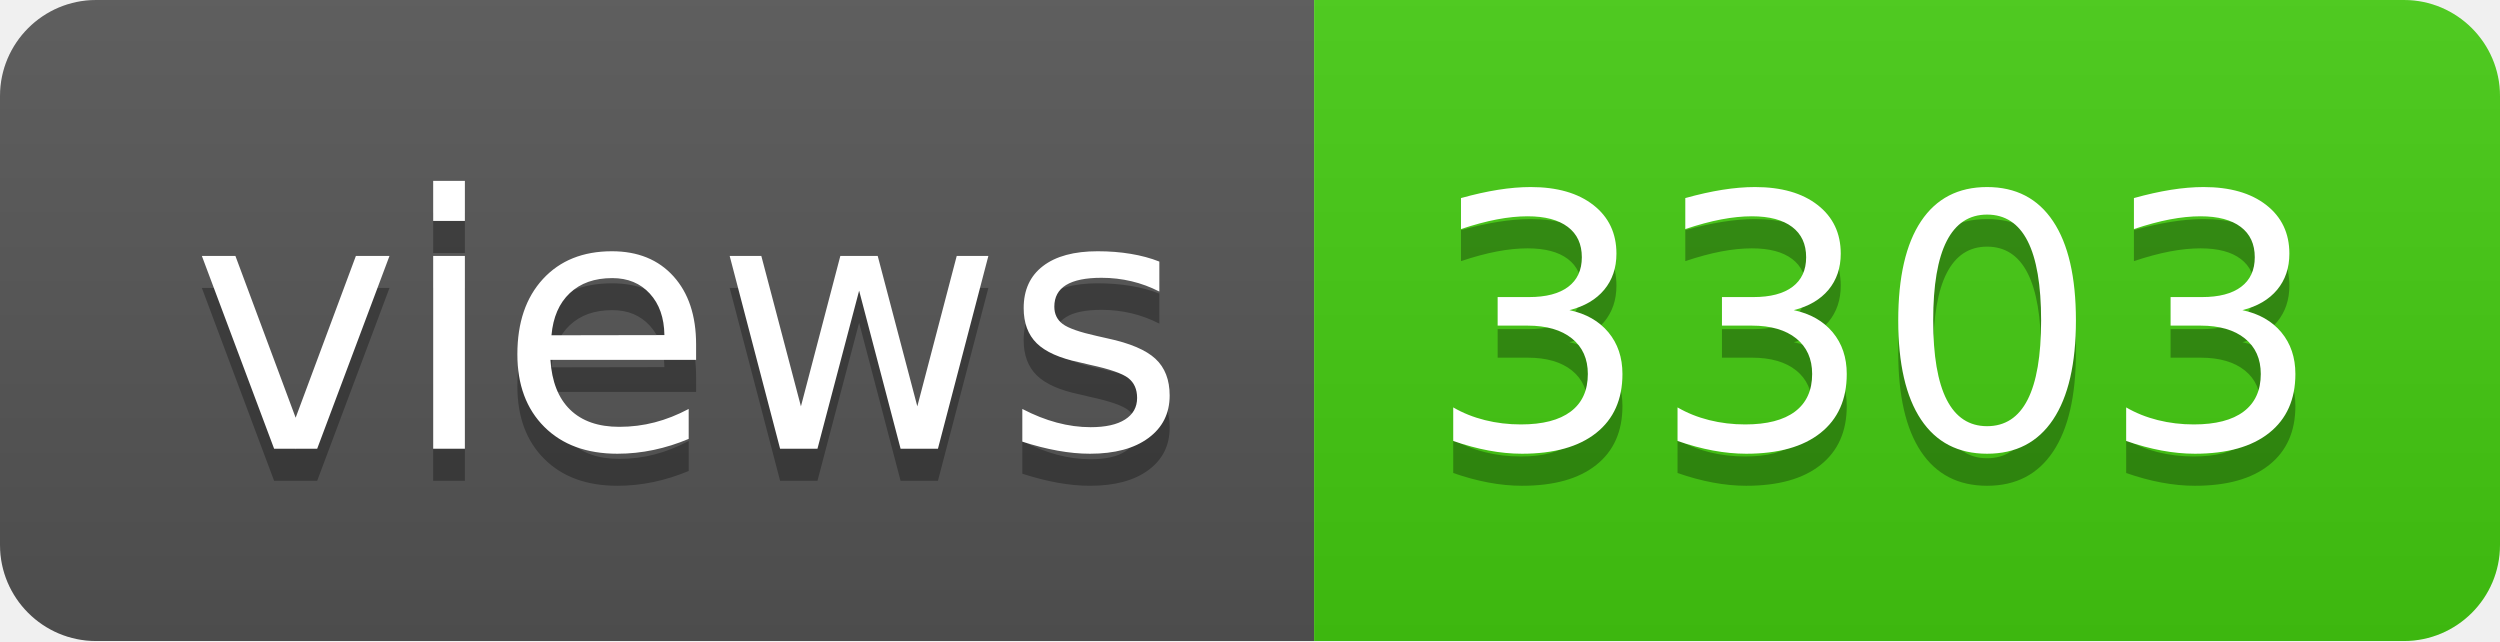
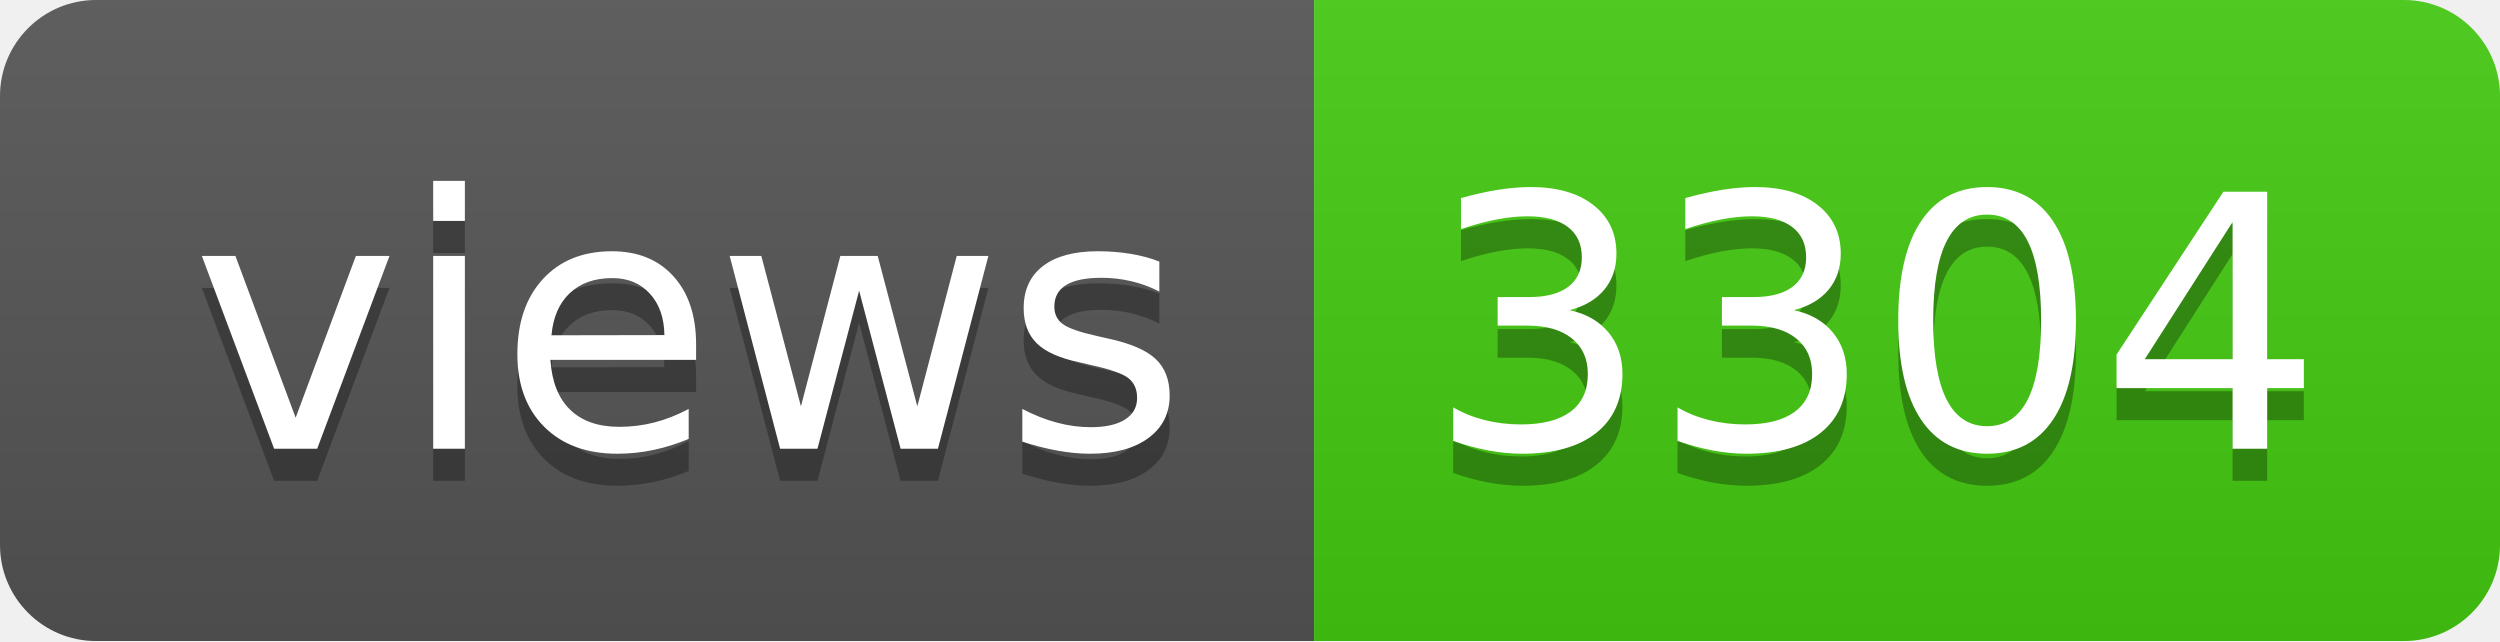
- <svg xmlns="http://www.w3.org/2000/svg" width="78" height="20" role="img" aria-label="views: 3303">
+ <svg xmlns="http://www.w3.org/2000/svg" width="78" height="20" role="img" aria-label="views: 3304">
  <linearGradient id="s" x2="0" y2="100%">
    <stop offset="0" stop-color="#bbb" stop-opacity=".1" />
    <stop offset="1" stop-opacity=".1" />
  </linearGradient>
  <clipPath id="r">
    <rect width="78" height="20" rx="3" fill="#fff" />
  </clipPath>
  <g clip-path="url(#r)">
    <rect width="41" height="20" fill="#555" />
    <rect x="41" width="37" height="20" fill="#4c1" />
    <rect width="78" height="20" fill="url(#s)" />
  </g>
  <g fill="#fff" text-anchor="middle" font-family="Verdana,Geneva,DejaVu Sans,sans-serif" text-rendering="geometricPrecision" font-size="110">
    <text aria-hidden="true" x="215" y="150" fill="#010101" fill-opacity=".3" transform="scale(.1)" textLength="310">views</text>
    <text x="215" y="140" transform="scale(.1)" fill="#fff" textLength="310">views</text>
-     <text aria-hidden="true" x="585" y="150" fill="#010101" fill-opacity=".3" transform="scale(.1)" textLength="270">3303</text>
-     <text x="585" y="140" transform="scale(.1)" fill="#fff" textLength="270">3303</text>
+     <text aria-hidden="true" x="585" y="150" fill="#010101" fill-opacity=".3" transform="scale(.1)" textLength="270">3304</text>
+     <text x="585" y="140" transform="scale(.1)" fill="#fff" textLength="270">3304</text>
  </g>
</svg>
